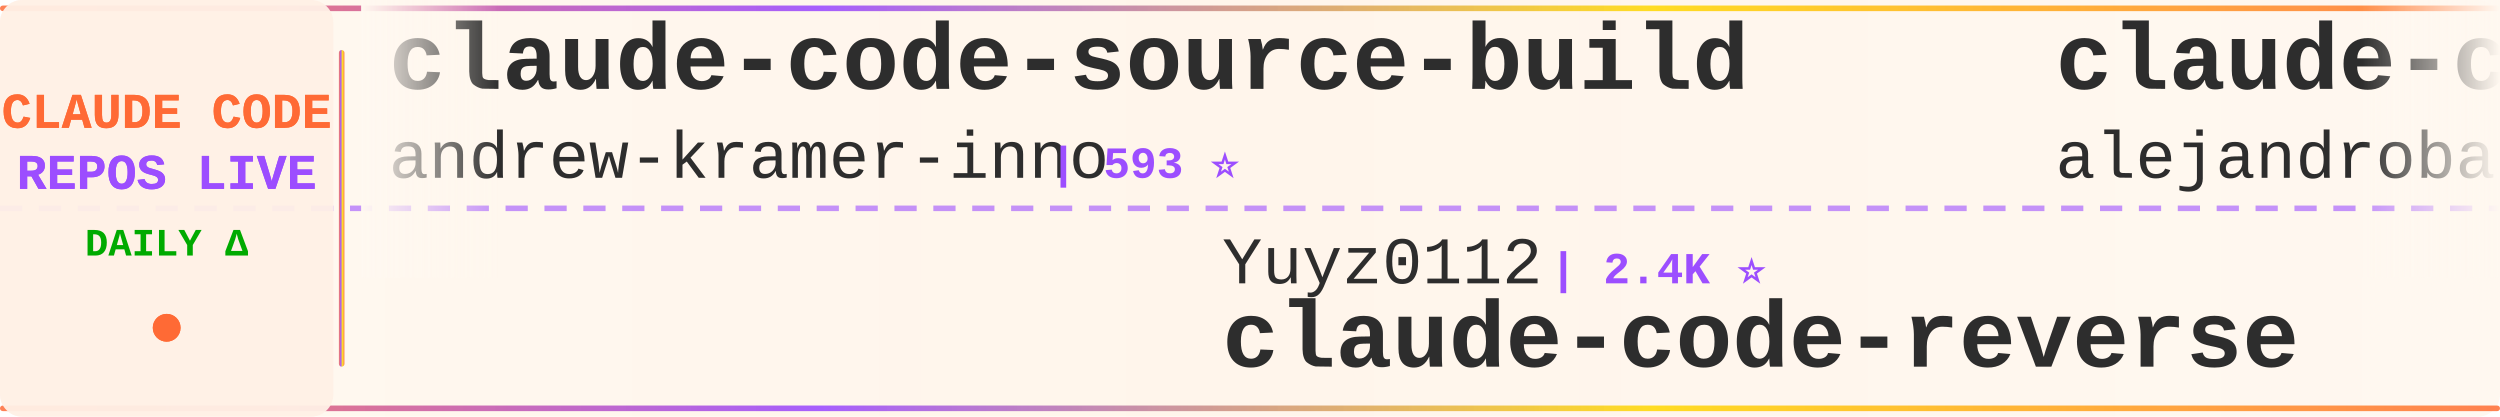
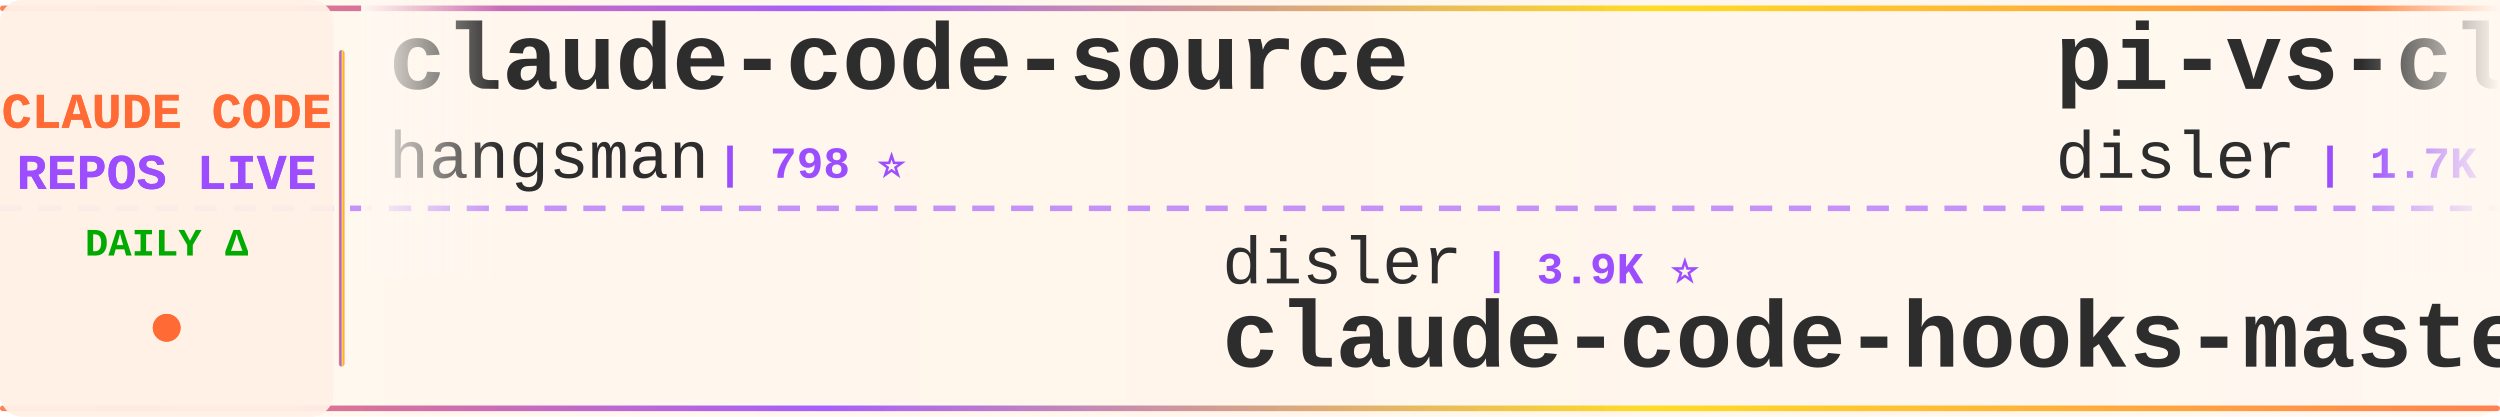
<svg xmlns="http://www.w3.org/2000/svg" width="900" height="150">
  <defs>
    <linearGradient id="tickerBg" x1="0%" y1="0%" x2="100%" y2="0%">
      <stop offset="0%" style="stop-color:#fff8f0;stop-opacity:0.98" />
      <stop offset="50%" style="stop-color:#fff5eb;stop-opacity:1" />
      <stop offset="100%" style="stop-color:#fff8f0;stop-opacity:0.98" />
    </linearGradient>
    <linearGradient id="borderGrad" x1="0%" y1="0%" x2="100%" y2="0%">
      <stop offset="0%" style="stop-color:#FF6B35;stop-opacity:0.85">
        <animate attributeName="stop-opacity" values="0.85;1;0.85" dur="2s" repeatCount="indefinite" />
      </stop>
      <stop offset="33%" style="stop-color:#9C4EFF;stop-opacity:0.9">
        <animate attributeName="stop-opacity" values="0.9;1;0.9" dur="2.2s" repeatCount="indefinite" />
      </stop>
      <stop offset="66%" style="stop-color:#FFD700;stop-opacity:0.85">
        <animate attributeName="stop-opacity" values="0.85;1;0.85" dur="1.8s" repeatCount="indefinite" />
      </stop>
      <stop offset="100%" style="stop-color:#FF6B35;stop-opacity:0.85">
        <animate attributeName="stop-opacity" values="0.85;1;0.85" dur="2s" repeatCount="indefinite" />
      </stop>
    </linearGradient>
    <filter id="textGlow">
      <feGaussianBlur stdDeviation="0.15" result="coloredBlur" />
      <feMerge>
        <feMergeNode in="coloredBlur" />
        <feMergeNode in="SourceGraphic" />
      </feMerge>
    </filter>
    <filter id="metricGlow">
      <feGaussianBlur stdDeviation="0.2" result="coloredBlur" />
      <feMerge>
        <feMergeNode in="coloredBlur" />
        <feMergeNode in="SourceGraphic" />
      </feMerge>
    </filter>
    <linearGradient id="leftFade" x1="0%" y1="0%" x2="100%" y2="0%">
      <stop offset="0%" style="stop-color:#fff8f0;stop-opacity:1" />
      <stop offset="100%" style="stop-color:#fff8f0;stop-opacity:0" />
    </linearGradient>
    <linearGradient id="rightFade" x1="0%" y1="0%" x2="100%" y2="0%">
      <stop offset="0%" style="stop-color:#fff8f0;stop-opacity:0" />
      <stop offset="100%" style="stop-color:#fff8f0;stop-opacity:1" />
    </linearGradient>
  </defs>
  <rect width="900" height="150" fill="url(#tickerBg)" rx="8" />
  <rect x="0" y="2" width="900" height="2" fill="url(#borderGrad)" rx="1" />
  <rect x="0" y="146" width="900" height="2" fill="url(#borderGrad)" rx="1" />
  <line x1="0" y1="75" x2="900" y2="75" stroke="#9C4EFF" stroke-width="2" stroke-dasharray="8 6" opacity="0.6" />
  <rect x="0" y="0" width="120" height="150" fill="#fff0e6" opacity="0.95" rx="8" />
  <text x="60" y="46" font-family="'Courier New', monospace" font-size="18" font-weight="bold" fill="#FF6B35" text-anchor="middle" filter="url(#textGlow)">
    CLAUDE CODE
  </text>
  <text x="60" y="68" font-family="'Courier New', monospace" font-size="18" font-weight="bold" fill="#9C4EFF" text-anchor="middle" filter="url(#textGlow)">
    REPOS LIVE
  </text>
  <text x="60" y="92" font-family="'Courier New', monospace" font-size="14" font-weight="bold" fill="#00aa00" text-anchor="middle">
    DAILY Δ
  </text>
  <circle cx="60" cy="118" r="5" fill="#FF6B35" filter="url(#metricGlow)">
    <animate attributeName="r" values="4;6;4" dur="1.5s" repeatCount="indefinite" />
    <animate attributeName="opacity" values="0.6;1;0.6" dur="1.5s" repeatCount="indefinite" />
  </circle>
  <rect x="122" y="18" width="2" height="114" fill="url(#borderGrad)" rx="1" />
  <clipPath id="tickerClip">
    <rect x="130" y="0" width="770" height="150" />
  </clipPath>
  <g clip-path="url(#tickerClip)">
    <g id="tickerItems">
      <animateTransform attributeName="transform" attributeType="XML" type="translate" from="0 0" to="-3000 0" dur="54s" repeatCount="indefinite" />
      <g transform="translate(0, 0)">
-         <text x="140" y="32" font-family="'Courier New', monospace" font-size="34" font-weight="bold" fill="#2d2d2d">claude-code-source-build</text>
-         <text x="140" y="64" font-family="'Courier New', monospace" font-size="24" font-weight="normal" fill="#2d2d2d" opacity="1.0">andrew-kramer-inno</text>
-         <text x="378" y="64" font-family="'Courier New', monospace" font-size="16" font-weight="bold" fill="#9C4EFF"> | 593 ⭐</text>
+         <text x="140" y="32" font-family="'Courier New', monospace" font-size="34" font-weight="bold" fill="#2d2d2d">claude-code-source</text>
+         <text x="140" y="64" font-family="'Courier New', monospace" font-size="24" font-weight="normal" fill="#2d2d2d" opacity="1.0">hangsman</text>
+         <text x="258" y="64" font-family="'Courier New', monospace" font-size="16" font-weight="bold" fill="#9C4EFF"> | 798 ⭐</text>
      </g>
      <g transform="translate(300, 0)">
-         <text x="140" y="102" font-family="'Courier New', monospace" font-size="24" font-weight="normal" fill="#2d2d2d" opacity="1.0">Yuyz0112</text>
-         <text x="258" y="102" font-family="'Courier New', monospace" font-size="16" font-weight="bold" fill="#9C4EFF"> | 2.4K ⭐</text>
-         <text x="140" y="132" font-family="'Courier New', monospace" font-size="34" font-weight="bold" fill="#2d2d2d">claude-code-reverse</text>
+         <text x="140" y="102" font-family="'Courier New', monospace" font-size="24" font-weight="normal" fill="#2d2d2d" opacity="1.0">disler</text>
+         <text x="234" y="102" font-family="'Courier New', monospace" font-size="16" font-weight="bold" fill="#9C4EFF"> | 3.9K ⭐</text>
+         <text x="140" y="132" font-family="'Courier New', monospace" font-size="34" font-weight="bold" fill="#2d2d2d">claude-code-hooks-master...</text>
      </g>
      <g transform="translate(600, 0)">
-         <text x="140" y="32" font-family="'Courier New', monospace" font-size="34" font-weight="bold" fill="#2d2d2d">claude-code-from-source</text>
-         <text x="140" y="64" font-family="'Courier New', monospace" font-size="24" font-weight="normal" fill="#2d2d2d" opacity="1.0">alejandrobalderas</text>
-         <text x="366" y="64" font-family="'Courier New', monospace" font-size="16" font-weight="bold" fill="#9C4EFF"> | 3.0K ⭐ +1</text>
+         <text x="140" y="32" font-family="'Courier New', monospace" font-size="34" font-weight="bold" fill="#2d2d2d">pi-vs-claude-code</text>
+         <text x="140" y="64" font-family="'Courier New', monospace" font-size="24" font-weight="normal" fill="#2d2d2d" opacity="1.0">disler</text>
+         <text x="234" y="64" font-family="'Courier New', monospace" font-size="16" font-weight="bold" fill="#9C4EFF"> | 1.7K ⭐</text>
      </g>
      <g transform="translate(900, 0)">
-         <text x="140" y="102" font-family="'Courier New', monospace" font-size="24" font-weight="normal" fill="#2d2d2d" opacity="1.0">JrCx7scC</text>
-         <text x="258" y="102" font-family="'Courier New', monospace" font-size="16" font-weight="bold" fill="#9C4EFF"> | 376 ⭐</text>
-         <text x="140" y="132" font-family="'Courier New', monospace" font-size="34" font-weight="bold" fill="#2d2d2d">claude-code-source</text>
+         <text x="140" y="102" font-family="'Courier New', monospace" font-size="24" font-weight="normal" fill="#2d2d2d" opacity="1.0">multica-ai</text>
+         <text x="282" y="102" font-family="'Courier New', monospace" font-size="16" font-weight="bold" fill="#9C4EFF"> | 220.6K ⭐ +40</text>
+         <text x="140" y="132" font-family="'Courier New', monospace" font-size="34" font-weight="bold" fill="#2d2d2d">andrej-karpathy-skills</text>
      </g>
      <g transform="translate(1200, 0)">
-         <text x="140" y="32" font-family="'Courier New', monospace" font-size="34" font-weight="bold" fill="#2d2d2d">learn-claude-code</text>
-         <text x="140" y="64" font-family="'Courier New', monospace" font-size="24" font-weight="normal" fill="#2d2d2d" opacity="1.0">shareAI-lab</text>
-         <text x="294" y="64" font-family="'Courier New', monospace" font-size="16" font-weight="bold" fill="#9C4EFF"> | 78.7K ⭐ +5</text>
+         <text x="140" y="32" font-family="'Courier New', monospace" font-size="34" font-weight="bold" fill="#2d2d2d">ECC</text>
+         <text x="140" y="64" font-family="'Courier New', monospace" font-size="24" font-weight="normal" fill="#2d2d2d" opacity="1.0">affaan-m</text>
+         <text x="258" y="64" font-family="'Courier New', monospace" font-size="16" font-weight="bold" fill="#9C4EFF"> | 282.2K ⭐ +152</text>
      </g>
      <g transform="translate(1500, 0)">
-         <text x="140" y="102" font-family="'Courier New', monospace" font-size="24" font-weight="normal" fill="#2d2d2d" opacity="1.0">asgeirtj</text>
-         <text x="258" y="102" font-family="'Courier New', monospace" font-size="16" font-weight="bold" fill="#9C4EFF"> | 69.8K ⭐ +2</text>
-         <text x="140" y="132" font-family="'Courier New', monospace" font-size="34" font-weight="bold" fill="#2d2d2d">system_prompts_leaks</text>
+         <text x="140" y="102" font-family="'Courier New', monospace" font-size="24" font-weight="normal" fill="#2d2d2d" opacity="1.0">rohitg00</text>
+         <text x="258" y="102" font-family="'Courier New', monospace" font-size="16" font-weight="bold" fill="#9C4EFF"> | 2.7K ⭐ +1</text>
+         <text x="140" y="132" font-family="'Courier New', monospace" font-size="34" font-weight="bold" fill="#2d2d2d">awesome-claude-code-tool...</text>
      </g>
      <g transform="translate(1800, 0)">
-         <text x="140" y="32" font-family="'Courier New', monospace" font-size="34" font-weight="bold" fill="#2d2d2d">Dive-into-Claude-Code</text>
-         <text x="140" y="64" font-family="'Courier New', monospace" font-size="24" font-weight="normal" fill="#2d2d2d" opacity="1.0">VILA-Lab</text>
-         <text x="258" y="64" font-family="'Courier New', monospace" font-size="16" font-weight="bold" fill="#9C4EFF"> | 2.2K ⭐</text>
+         <text x="140" y="32" font-family="'Courier New', monospace" font-size="34" font-weight="bold" fill="#2d2d2d">ClaudeCodeAgents</text>
+         <text x="140" y="64" font-family="'Courier New', monospace" font-size="24" font-weight="normal" fill="#2d2d2d" opacity="1.0">darcyegb</text>
+         <text x="258" y="64" font-family="'Courier New', monospace" font-size="16" font-weight="bold" fill="#9C4EFF"> | 777 ⭐</text>
      </g>
      <g transform="translate(2100, 0)">
-         <text x="140" y="102" font-family="'Courier New', monospace" font-size="24" font-weight="normal" fill="#2d2d2d" opacity="1.0">FlorianBruniaux</text>
-         <text x="342" y="102" font-family="'Courier New', monospace" font-size="16" font-weight="bold" fill="#9C4EFF"> | 6.2K ⭐ +2</text>
-         <text x="140" y="132" font-family="'Courier New', monospace" font-size="34" font-weight="bold" fill="#2d2d2d">claude-code-ultimate-gui...</text>
+         <text x="140" y="102" font-family="'Courier New', monospace" font-size="24" font-weight="normal" fill="#2d2d2d" opacity="1.0">ChrisWiles</text>
+         <text x="282" y="102" font-family="'Courier New', monospace" font-size="16" font-weight="bold" fill="#9C4EFF"> | 6.1K ⭐</text>
+         <text x="140" y="132" font-family="'Courier New', monospace" font-size="34" font-weight="bold" fill="#2d2d2d">claude-code-showcase</text>
      </g>
      <g transform="translate(2400, 0)">
-         <text x="140" y="32" font-family="'Courier New', monospace" font-size="34" font-weight="bold" fill="#2d2d2d">claude-code-workflows</text>
-         <text x="140" y="64" font-family="'Courier New', monospace" font-size="24" font-weight="normal" fill="#2d2d2d" opacity="1.0">OneRedOak</text>
-         <text x="270" y="64" font-family="'Courier New', monospace" font-size="16" font-weight="bold" fill="#9C4EFF"> | 3.9K ⭐</text>
+         <text x="140" y="32" font-family="'Courier New', monospace" font-size="34" font-weight="bold" fill="#2d2d2d">Open-ClaudeCode</text>
+         <text x="140" y="64" font-family="'Courier New', monospace" font-size="24" font-weight="normal" fill="#2d2d2d" opacity="1.0">LING71671</text>
+         <text x="270" y="64" font-family="'Courier New', monospace" font-size="16" font-weight="bold" fill="#9C4EFF"> | 970 ⭐</text>
      </g>
      <g transform="translate(2700, 0)">
-         <text x="140" y="102" font-family="'Courier New', monospace" font-size="24" font-weight="normal" fill="#2d2d2d" opacity="1.0">rohitg00</text>
-         <text x="258" y="102" font-family="'Courier New', monospace" font-size="16" font-weight="bold" fill="#9C4EFF"> | 2.7K ⭐</text>
-         <text x="140" y="132" font-family="'Courier New', monospace" font-size="34" font-weight="bold" fill="#2d2d2d">awesome-claude-code-tool...</text>
+         <text x="140" y="102" font-family="'Courier New', monospace" font-size="24" font-weight="normal" fill="#2d2d2d" opacity="1.0">overwirehq</text>
+         <text x="282" y="102" font-family="'Courier New', monospace" font-size="16" font-weight="bold" fill="#9C4EFF"> | 2.8K ⭐</text>
+         <text x="140" y="132" font-family="'Courier New', monospace" font-size="34" font-weight="bold" fill="#2d2d2d">claude-code-telegram</text>
      </g>
      <g transform="translate(3000, 0)">
-         <text x="140" y="32" font-family="'Courier New', monospace" font-size="34" font-weight="bold" fill="#2d2d2d">claude-code-source-build</text>
-         <text x="140" y="64" font-family="'Courier New', monospace" font-size="24" font-weight="normal" fill="#2d2d2d" opacity="1.0">andrew-kramer-inno</text>
-         <text x="378" y="64" font-family="'Courier New', monospace" font-size="16" font-weight="bold" fill="#9C4EFF"> | 593 ⭐</text>
+         <text x="140" y="32" font-family="'Courier New', monospace" font-size="34" font-weight="bold" fill="#2d2d2d">claude-code-source</text>
+         <text x="140" y="64" font-family="'Courier New', monospace" font-size="24" font-weight="normal" fill="#2d2d2d" opacity="1.0">hangsman</text>
+         <text x="258" y="64" font-family="'Courier New', monospace" font-size="16" font-weight="bold" fill="#9C4EFF"> | 798 ⭐</text>
      </g>
      <g transform="translate(3300, 0)">
-         <text x="140" y="102" font-family="'Courier New', monospace" font-size="24" font-weight="normal" fill="#2d2d2d" opacity="1.0">Yuyz0112</text>
-         <text x="258" y="102" font-family="'Courier New', monospace" font-size="16" font-weight="bold" fill="#9C4EFF"> | 2.4K ⭐</text>
-         <text x="140" y="132" font-family="'Courier New', monospace" font-size="34" font-weight="bold" fill="#2d2d2d">claude-code-reverse</text>
+         <text x="140" y="102" font-family="'Courier New', monospace" font-size="24" font-weight="normal" fill="#2d2d2d" opacity="1.0">disler</text>
+         <text x="234" y="102" font-family="'Courier New', monospace" font-size="16" font-weight="bold" fill="#9C4EFF"> | 3.9K ⭐</text>
+         <text x="140" y="132" font-family="'Courier New', monospace" font-size="34" font-weight="bold" fill="#2d2d2d">claude-code-hooks-master...</text>
      </g>
      <g transform="translate(3600, 0)">
-         <text x="140" y="32" font-family="'Courier New', monospace" font-size="34" font-weight="bold" fill="#2d2d2d">claude-code-from-source</text>
-         <text x="140" y="64" font-family="'Courier New', monospace" font-size="24" font-weight="normal" fill="#2d2d2d" opacity="1.0">alejandrobalderas</text>
-         <text x="366" y="64" font-family="'Courier New', monospace" font-size="16" font-weight="bold" fill="#9C4EFF"> | 3.0K ⭐ +1</text>
+         <text x="140" y="32" font-family="'Courier New', monospace" font-size="34" font-weight="bold" fill="#2d2d2d">pi-vs-claude-code</text>
+         <text x="140" y="64" font-family="'Courier New', monospace" font-size="24" font-weight="normal" fill="#2d2d2d" opacity="1.0">disler</text>
+         <text x="234" y="64" font-family="'Courier New', monospace" font-size="16" font-weight="bold" fill="#9C4EFF"> | 1.7K ⭐</text>
      </g>
      <g transform="translate(3900, 0)">
-         <text x="140" y="102" font-family="'Courier New', monospace" font-size="24" font-weight="normal" fill="#2d2d2d" opacity="1.0">JrCx7scC</text>
-         <text x="258" y="102" font-family="'Courier New', monospace" font-size="16" font-weight="bold" fill="#9C4EFF"> | 376 ⭐</text>
-         <text x="140" y="132" font-family="'Courier New', monospace" font-size="34" font-weight="bold" fill="#2d2d2d">claude-code-source</text>
+         <text x="140" y="102" font-family="'Courier New', monospace" font-size="24" font-weight="normal" fill="#2d2d2d" opacity="1.0">multica-ai</text>
+         <text x="282" y="102" font-family="'Courier New', monospace" font-size="16" font-weight="bold" fill="#9C4EFF"> | 220.6K ⭐ +40</text>
+         <text x="140" y="132" font-family="'Courier New', monospace" font-size="34" font-weight="bold" fill="#2d2d2d">andrej-karpathy-skills</text>
      </g>
    </g>
  </g>
  <rect x="130" y="0" width="50" height="100" fill="url(#leftFade)" />
  <rect x="850" y="0" width="50" height="100" fill="url(#rightFade)" />
</svg>
